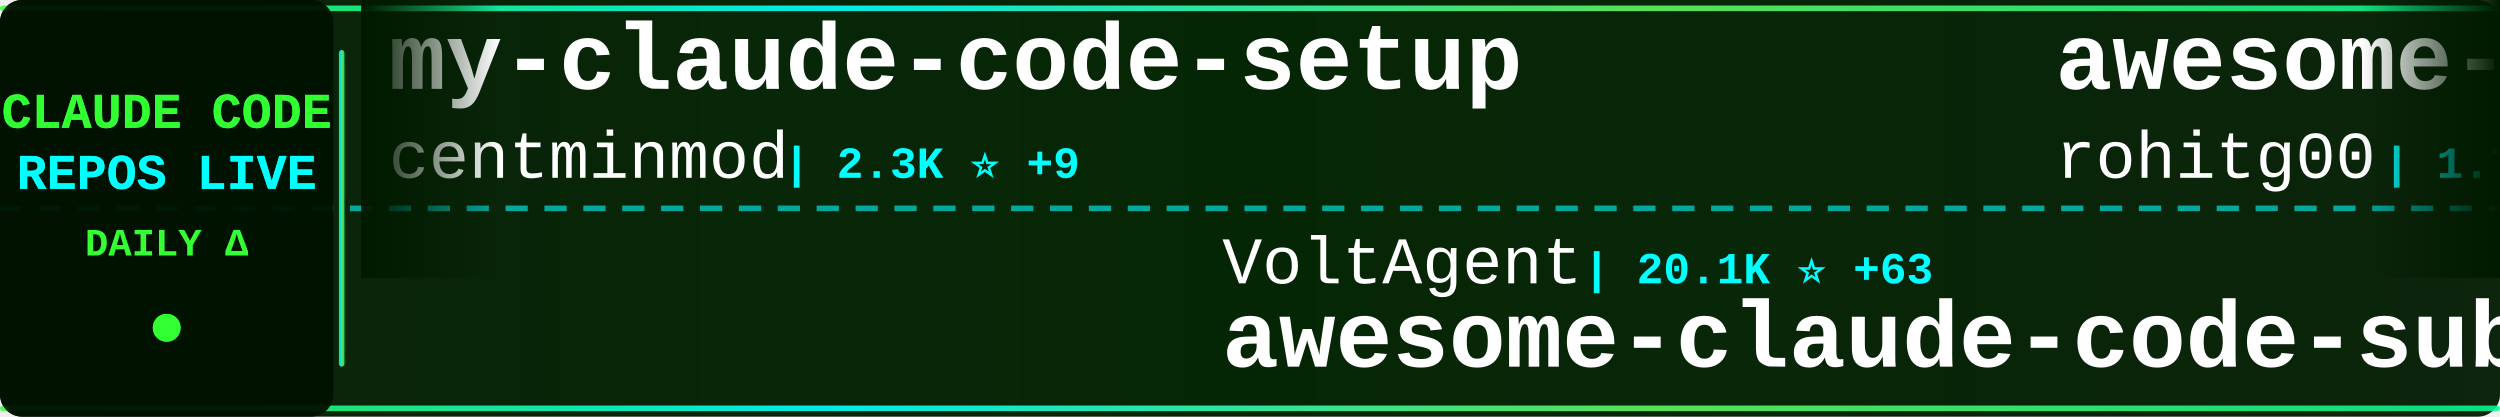
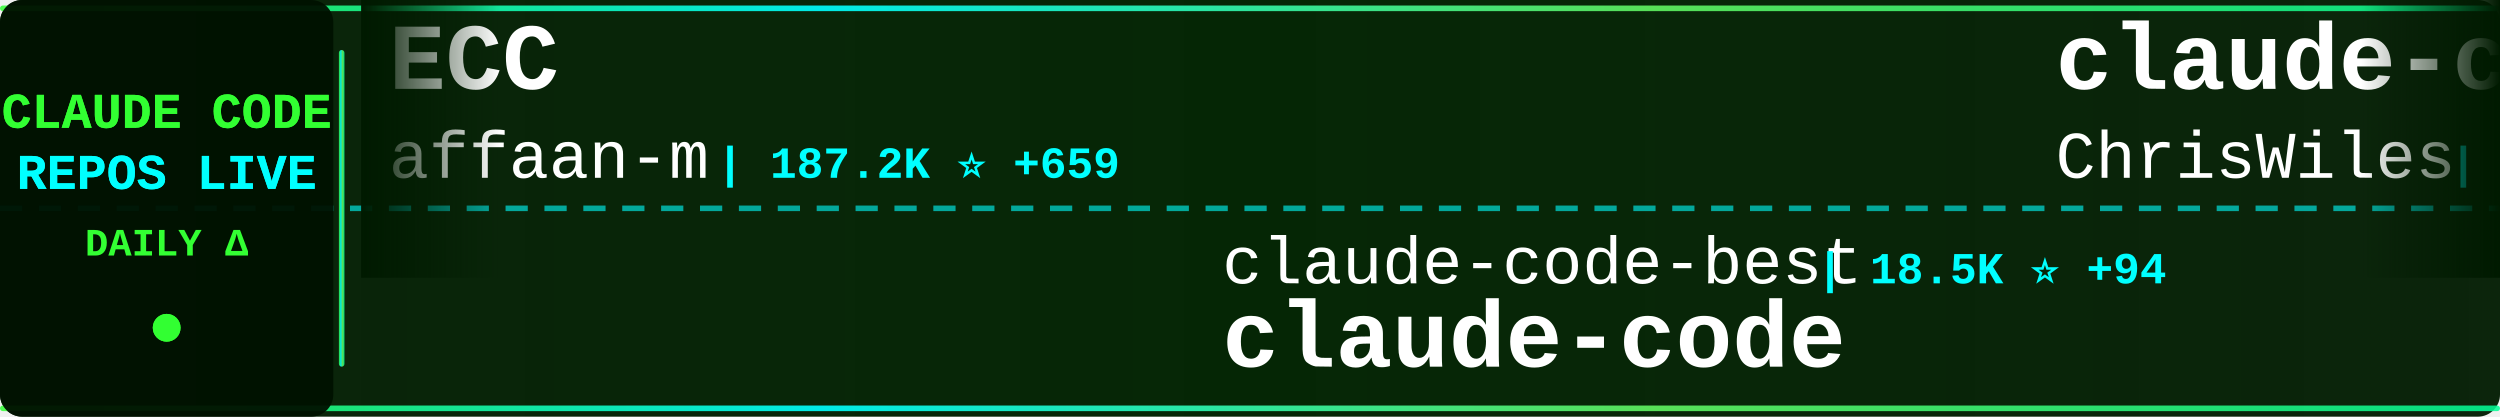
<svg xmlns="http://www.w3.org/2000/svg" width="900" height="150">
  <defs>
    <linearGradient id="tickerBg" x1="0%" y1="0%" x2="100%" y2="0%">
      <stop offset="0%" style="stop-color:#001a00;stop-opacity:0.95" />
      <stop offset="50%" style="stop-color:#002200;stop-opacity:0.98" />
      <stop offset="100%" style="stop-color:#001a00;stop-opacity:0.95" />
    </linearGradient>
    <linearGradient id="borderGrad" x1="0%" y1="0%" x2="100%" y2="0%">
      <stop offset="0%" style="stop-color:#33ff33;stop-opacity:0.85">
        <animate attributeName="stop-opacity" values="0.85;1;0.85" dur="2s" repeatCount="indefinite" />
      </stop>
      <stop offset="33%" style="stop-color:#00ffff;stop-opacity:0.9">
        <animate attributeName="stop-opacity" values="0.9;1;0.9" dur="2.2s" repeatCount="indefinite" />
      </stop>
      <stop offset="66%" style="stop-color:#66ff66;stop-opacity:0.85">
        <animate attributeName="stop-opacity" values="0.85;1;0.85" dur="1.8s" repeatCount="indefinite" />
      </stop>
      <stop offset="100%" style="stop-color:#00ff99;stop-opacity:0.85">
        <animate attributeName="stop-opacity" values="0.85;1;0.85" dur="2s" repeatCount="indefinite" />
      </stop>
    </linearGradient>
    <filter id="textGlow">
      <feGaussianBlur stdDeviation="0.1" result="coloredBlur" />
      <feMerge>
        <feMergeNode in="coloredBlur" />
        <feMergeNode in="SourceGraphic" />
      </feMerge>
    </filter>
    <filter id="metricGlow">
      <feGaussianBlur stdDeviation="0.2" result="coloredBlur" />
      <feMerge>
        <feMergeNode in="coloredBlur" />
        <feMergeNode in="SourceGraphic" />
      </feMerge>
    </filter>
    <linearGradient id="leftFade" x1="0%" y1="0%" x2="100%" y2="0%">
      <stop offset="0%" style="stop-color:#001a00;stop-opacity:1" />
      <stop offset="100%" style="stop-color:#001a00;stop-opacity:0" />
    </linearGradient>
    <linearGradient id="rightFade" x1="0%" y1="0%" x2="100%" y2="0%">
      <stop offset="0%" style="stop-color:#001a00;stop-opacity:0" />
      <stop offset="100%" style="stop-color:#001a00;stop-opacity:1" />
    </linearGradient>
  </defs>
  <rect width="900" height="150" fill="url(#tickerBg)" rx="8" />
  <rect x="0" y="2" width="900" height="2" fill="url(#borderGrad)" rx="1" />
  <rect x="0" y="146" width="900" height="2" fill="url(#borderGrad)" rx="1" />
  <line x1="0" y1="75" x2="900" y2="75" stroke="#00ffff" stroke-width="2" stroke-dasharray="8 6" opacity="0.6" />
  <rect x="0" y="0" width="120" height="150" fill="#001100" opacity="0.95" rx="8" />
  <text x="60" y="46" font-family="'Courier New', monospace" font-size="18" font-weight="bold" fill="#33ff33" text-anchor="middle" filter="url(#textGlow)">
    CLAUDE CODE
  </text>
  <text x="60" y="68" font-family="'Courier New', monospace" font-size="18" font-weight="bold" fill="#00ffff" text-anchor="middle" filter="url(#textGlow)">
    REPOS LIVE
  </text>
  <text x="60" y="92" font-family="'Courier New', monospace" font-size="14" font-weight="bold" fill="#33ff33" text-anchor="middle">
    DAILY Δ
  </text>
  <circle cx="60" cy="118" r="5" fill="#33ff33" filter="url(#metricGlow)">
    <animate attributeName="r" values="4;6;4" dur="1.5s" repeatCount="indefinite" />
    <animate attributeName="opacity" values="0.6;1;0.6" dur="1.5s" repeatCount="indefinite" />
  </circle>
  <rect x="122" y="18" width="2" height="114" fill="url(#borderGrad)" rx="1" />
  <clipPath id="tickerClip">
    <rect x="130" y="0" width="770" height="150" />
  </clipPath>
  <g clip-path="url(#tickerClip)">
    <g id="tickerItems">
      <animateTransform attributeName="transform" attributeType="XML" type="translate" from="0 0" to="-3000 0" dur="54s" repeatCount="indefinite" />
      <g transform="translate(0, 0)">
-         <text x="140" y="32" font-family="'Courier New', monospace" font-size="34" font-weight="bold" fill="#ffffff">my-claude-code-setup</text>
-         <text x="140" y="64" font-family="'Courier New', monospace" font-size="24" font-weight="normal" fill="#ffffff" opacity="1.0">centminmod</text>
-         <text x="282" y="64" font-family="'Courier New', monospace" font-size="16" font-weight="bold" fill="#00ffff"> | 2.3K ⭐ +9</text>
+         <text x="140" y="32" font-family="'Courier New', monospace" font-size="34" font-weight="bold" fill="#ffffff">ECC</text>
+         <text x="140" y="64" font-family="'Courier New', monospace" font-size="24" font-weight="normal" fill="#ffffff" opacity="1.0">affaan-m</text>
+         <text x="258" y="64" font-family="'Courier New', monospace" font-size="16" font-weight="bold" fill="#00ffff"> | 187.2K ⭐ +659</text>
      </g>
      <g transform="translate(300, 0)">
-         <text x="140" y="102" font-family="'Courier New', monospace" font-size="24" font-weight="normal" fill="#ffffff" opacity="1.0">VoltAgent</text>
-         <text x="270" y="102" font-family="'Courier New', monospace" font-size="16" font-weight="bold" fill="#00ffff"> | 20.1K ⭐ +63</text>
-         <text x="140" y="132" font-family="'Courier New', monospace" font-size="34" font-weight="bold" fill="#ffffff">awesome-claude-code-suba...</text>
+         <text x="140" y="102" font-family="'Courier New', monospace" font-size="24" font-weight="normal" fill="#ffffff" opacity="1.0">claude-code-best</text>
+         <text x="354" y="102" font-family="'Courier New', monospace" font-size="16" font-weight="bold" fill="#00ffff"> | 18.5K ⭐ +94</text>
+         <text x="140" y="132" font-family="'Courier New', monospace" font-size="34" font-weight="bold" fill="#ffffff">claude-code</text>
      </g>
      <g transform="translate(600, 0)">
-         <text x="140" y="32" font-family="'Courier New', monospace" font-size="34" font-weight="bold" fill="#ffffff">awesome-claude-code-tool...</text>
-         <text x="140" y="64" font-family="'Courier New', monospace" font-size="24" font-weight="normal" fill="#ffffff" opacity="1.0">rohitg00</text>
-         <text x="258" y="64" font-family="'Courier New', monospace" font-size="16" font-weight="bold" fill="#00ffff"> | 1.7K ⭐ +18</text>
+         <text x="140" y="32" font-family="'Courier New', monospace" font-size="34" font-weight="bold" fill="#ffffff">claude-code-showcase</text>
+         <text x="140" y="64" font-family="'Courier New', monospace" font-size="24" font-weight="normal" fill="#ffffff" opacity="1.0">ChrisWiles</text>
+         <text x="282" y="64" font-family="'Courier New', monospace" font-size="16" font-weight="bold" fill="#00ffff"> | 5.9K ⭐ +4</text>
      </g>
      <g transform="translate(900, 0)">
-         <text x="140" y="102" font-family="'Courier New', monospace" font-size="24" font-weight="normal" fill="#ffffff" opacity="1.0">nanocoai</text>
-         <text x="258" y="102" font-family="'Courier New', monospace" font-size="16" font-weight="bold" fill="#00ffff"> | 29.1K ⭐ +53</text>
-         <text x="140" y="132" font-family="'Courier New', monospace" font-size="34" font-weight="bold" fill="#ffffff">nanoclaw</text>
+         <text x="140" y="102" font-family="'Courier New', monospace" font-size="24" font-weight="normal" fill="#ffffff" opacity="1.0">carlvellotti</text>
+         <text x="306" y="102" font-family="'Courier New', monospace" font-size="16" font-weight="bold" fill="#00ffff"> | 2.0K ⭐</text>
+         <text x="140" y="132" font-family="'Courier New', monospace" font-size="34" font-weight="bold" fill="#ffffff">claude-code-pm-course</text>
      </g>
      <g transform="translate(1200, 0)">
-         <text x="140" y="32" font-family="'Courier New', monospace" font-size="34" font-weight="bold" fill="#ffffff">Claude-Code</text>
-         <text x="140" y="64" font-family="'Courier New', monospace" font-size="24" font-weight="normal" fill="#ffffff" opacity="1.0">pengchengneo</text>
-         <text x="306" y="64" font-family="'Courier New', monospace" font-size="16" font-weight="bold" fill="#00ffff"> | 1.4K ⭐ +5</text>
+         <text x="140" y="32" font-family="'Courier New', monospace" font-size="34" font-weight="bold" fill="#ffffff">claude-code-source-code-...</text>
+         <text x="140" y="64" font-family="'Courier New', monospace" font-size="24" font-weight="normal" fill="#ffffff" opacity="1.0">ghuntley</text>
+         <text x="258" y="64" font-family="'Courier New', monospace" font-size="16" font-weight="bold" fill="#00ffff"> | 978 ⭐</text>
      </g>
      <g transform="translate(1500, 0)">
-         <text x="140" y="102" font-family="'Courier New', monospace" font-size="24" font-weight="normal" fill="#ffffff" opacity="1.0">Piebald-AI</text>
-         <text x="282" y="102" font-family="'Courier New', monospace" font-size="16" font-weight="bold" fill="#00ffff"> | 10.3K ⭐ +31</text>
-         <text x="140" y="132" font-family="'Courier New', monospace" font-size="34" font-weight="bold" fill="#ffffff">claude-code-system-promp...</text>
+         <text x="140" y="102" font-family="'Courier New', monospace" font-size="24" font-weight="normal" fill="#ffffff" opacity="1.0">feiskyer</text>
+         <text x="258" y="102" font-family="'Courier New', monospace" font-size="16" font-weight="bold" fill="#00ffff"> | 1.5K ⭐ +1</text>
+         <text x="140" y="132" font-family="'Courier New', monospace" font-size="34" font-weight="bold" fill="#ffffff">claude-code-settings</text>
      </g>
      <g transform="translate(1800, 0)">
-         <text x="140" y="32" font-family="'Courier New', monospace" font-size="34" font-weight="bold" fill="#ffffff">claude-code-proxy</text>
-         <text x="140" y="64" font-family="'Courier New', monospace" font-size="24" font-weight="normal" fill="#ffffff" opacity="1.0">fuergaosi233</text>
-         <text x="306" y="64" font-family="'Courier New', monospace" font-size="16" font-weight="bold" fill="#00ffff"> | 2.6K ⭐ +5</text>
+         <text x="140" y="32" font-family="'Courier New', monospace" font-size="34" font-weight="bold" fill="#ffffff">claude-code-workflows</text>
+         <text x="140" y="64" font-family="'Courier New', monospace" font-size="24" font-weight="normal" fill="#ffffff" opacity="1.0">OneRedOak</text>
+         <text x="270" y="64" font-family="'Courier New', monospace" font-size="16" font-weight="bold" fill="#00ffff"> | 3.8K ⭐ +1</text>
      </g>
      <g transform="translate(2100, 0)">
-         <text x="140" y="102" font-family="'Courier New', monospace" font-size="24" font-weight="normal" fill="#ffffff" opacity="1.0">shareAI-lab</text>
-         <text x="294" y="102" font-family="'Courier New', monospace" font-size="16" font-weight="bold" fill="#00ffff"> | 61.4K ⭐ +201</text>
-         <text x="140" y="132" font-family="'Courier New', monospace" font-size="34" font-weight="bold" fill="#ffffff">learn-claude-code</text>
+         <text x="140" y="102" font-family="'Courier New', monospace" font-size="24" font-weight="normal" fill="#ffffff" opacity="1.0">sugyan</text>
+         <text x="234" y="102" font-family="'Courier New', monospace" font-size="16" font-weight="bold" fill="#00ffff"> | 1.1K ⭐ +3</text>
+         <text x="140" y="132" font-family="'Courier New', monospace" font-size="34" font-weight="bold" fill="#ffffff">claude-code-webui</text>
      </g>
      <g transform="translate(2400, 0)">
-         <text x="140" y="32" font-family="'Courier New', monospace" font-size="34" font-weight="bold" fill="#ffffff">claude_code_src</text>
-         <text x="140" y="64" font-family="'Courier New', monospace" font-size="24" font-weight="normal" fill="#ffffff" opacity="1.0">ponponon</text>
-         <text x="258" y="64" font-family="'Courier New', monospace" font-size="16" font-weight="bold" fill="#00ffff"> | 2.2K ⭐ +2</text>
+         <text x="140" y="32" font-family="'Courier New', monospace" font-size="34" font-weight="bold" fill="#ffffff">ClaudeCode</text>
+         <text x="140" y="64" font-family="'Courier New', monospace" font-size="24" font-weight="normal" fill="#ffffff" opacity="1.0">guanshan</text>
+         <text x="258" y="64" font-family="'Courier New', monospace" font-size="16" font-weight="bold" fill="#00ffff"> | 59 ⭐</text>
      </g>
      <g transform="translate(2700, 0)">
-         <text x="140" y="102" font-family="'Courier New', monospace" font-size="24" font-weight="normal" fill="#ffffff" opacity="1.0">alejandrobalderas</text>
-         <text x="366" y="102" font-family="'Courier New', monospace" font-size="16" font-weight="bold" fill="#00ffff"> | 1.9K ⭐ +4</text>
-         <text x="140" y="132" font-family="'Courier New', monospace" font-size="34" font-weight="bold" fill="#ffffff">claude-code-from-source</text>
+         <text x="140" y="102" font-family="'Courier New', monospace" font-size="24" font-weight="normal" fill="#ffffff" opacity="1.0">RishabhK103</text>
+         <text x="294" y="102" font-family="'Courier New', monospace" font-size="16" font-weight="bold" fill="#00ffff"> | 84 ⭐ +2</text>
+         <text x="140" y="132" font-family="'Courier New', monospace" font-size="34" font-weight="bold" fill="#ffffff">claude-code</text>
      </g>
      <g transform="translate(3000, 0)">
-         <text x="140" y="32" font-family="'Courier New', monospace" font-size="34" font-weight="bold" fill="#ffffff">my-claude-code-setup</text>
-         <text x="140" y="64" font-family="'Courier New', monospace" font-size="24" font-weight="normal" fill="#ffffff" opacity="1.0">centminmod</text>
-         <text x="282" y="64" font-family="'Courier New', monospace" font-size="16" font-weight="bold" fill="#00ffff"> | 2.3K ⭐ +9</text>
+         <text x="140" y="32" font-family="'Courier New', monospace" font-size="34" font-weight="bold" fill="#ffffff">ECC</text>
+         <text x="140" y="64" font-family="'Courier New', monospace" font-size="24" font-weight="normal" fill="#ffffff" opacity="1.0">affaan-m</text>
+         <text x="258" y="64" font-family="'Courier New', monospace" font-size="16" font-weight="bold" fill="#00ffff"> | 187.2K ⭐ +659</text>
      </g>
      <g transform="translate(3300, 0)">
-         <text x="140" y="102" font-family="'Courier New', monospace" font-size="24" font-weight="normal" fill="#ffffff" opacity="1.0">VoltAgent</text>
-         <text x="270" y="102" font-family="'Courier New', monospace" font-size="16" font-weight="bold" fill="#00ffff"> | 20.1K ⭐ +63</text>
-         <text x="140" y="132" font-family="'Courier New', monospace" font-size="34" font-weight="bold" fill="#ffffff">awesome-claude-code-suba...</text>
+         <text x="140" y="102" font-family="'Courier New', monospace" font-size="24" font-weight="normal" fill="#ffffff" opacity="1.0">claude-code-best</text>
+         <text x="354" y="102" font-family="'Courier New', monospace" font-size="16" font-weight="bold" fill="#00ffff"> | 18.5K ⭐ +94</text>
+         <text x="140" y="132" font-family="'Courier New', monospace" font-size="34" font-weight="bold" fill="#ffffff">claude-code</text>
      </g>
      <g transform="translate(3600, 0)">
-         <text x="140" y="32" font-family="'Courier New', monospace" font-size="34" font-weight="bold" fill="#ffffff">awesome-claude-code-tool...</text>
-         <text x="140" y="64" font-family="'Courier New', monospace" font-size="24" font-weight="normal" fill="#ffffff" opacity="1.0">rohitg00</text>
-         <text x="258" y="64" font-family="'Courier New', monospace" font-size="16" font-weight="bold" fill="#00ffff"> | 1.7K ⭐ +18</text>
+         <text x="140" y="32" font-family="'Courier New', monospace" font-size="34" font-weight="bold" fill="#ffffff">claude-code-showcase</text>
+         <text x="140" y="64" font-family="'Courier New', monospace" font-size="24" font-weight="normal" fill="#ffffff" opacity="1.0">ChrisWiles</text>
+         <text x="282" y="64" font-family="'Courier New', monospace" font-size="16" font-weight="bold" fill="#00ffff"> | 5.9K ⭐ +4</text>
      </g>
      <g transform="translate(3900, 0)">
-         <text x="140" y="102" font-family="'Courier New', monospace" font-size="24" font-weight="normal" fill="#ffffff" opacity="1.0">nanocoai</text>
-         <text x="258" y="102" font-family="'Courier New', monospace" font-size="16" font-weight="bold" fill="#00ffff"> | 29.1K ⭐ +53</text>
-         <text x="140" y="132" font-family="'Courier New', monospace" font-size="34" font-weight="bold" fill="#ffffff">nanoclaw</text>
+         <text x="140" y="102" font-family="'Courier New', monospace" font-size="24" font-weight="normal" fill="#ffffff" opacity="1.0">carlvellotti</text>
+         <text x="306" y="102" font-family="'Courier New', monospace" font-size="16" font-weight="bold" fill="#00ffff"> | 2.0K ⭐</text>
+         <text x="140" y="132" font-family="'Courier New', monospace" font-size="34" font-weight="bold" fill="#ffffff">claude-code-pm-course</text>
      </g>
    </g>
  </g>
  <rect x="130" y="0" width="50" height="100" fill="url(#leftFade)" />
  <rect x="850" y="0" width="50" height="100" fill="url(#rightFade)" />
</svg>
